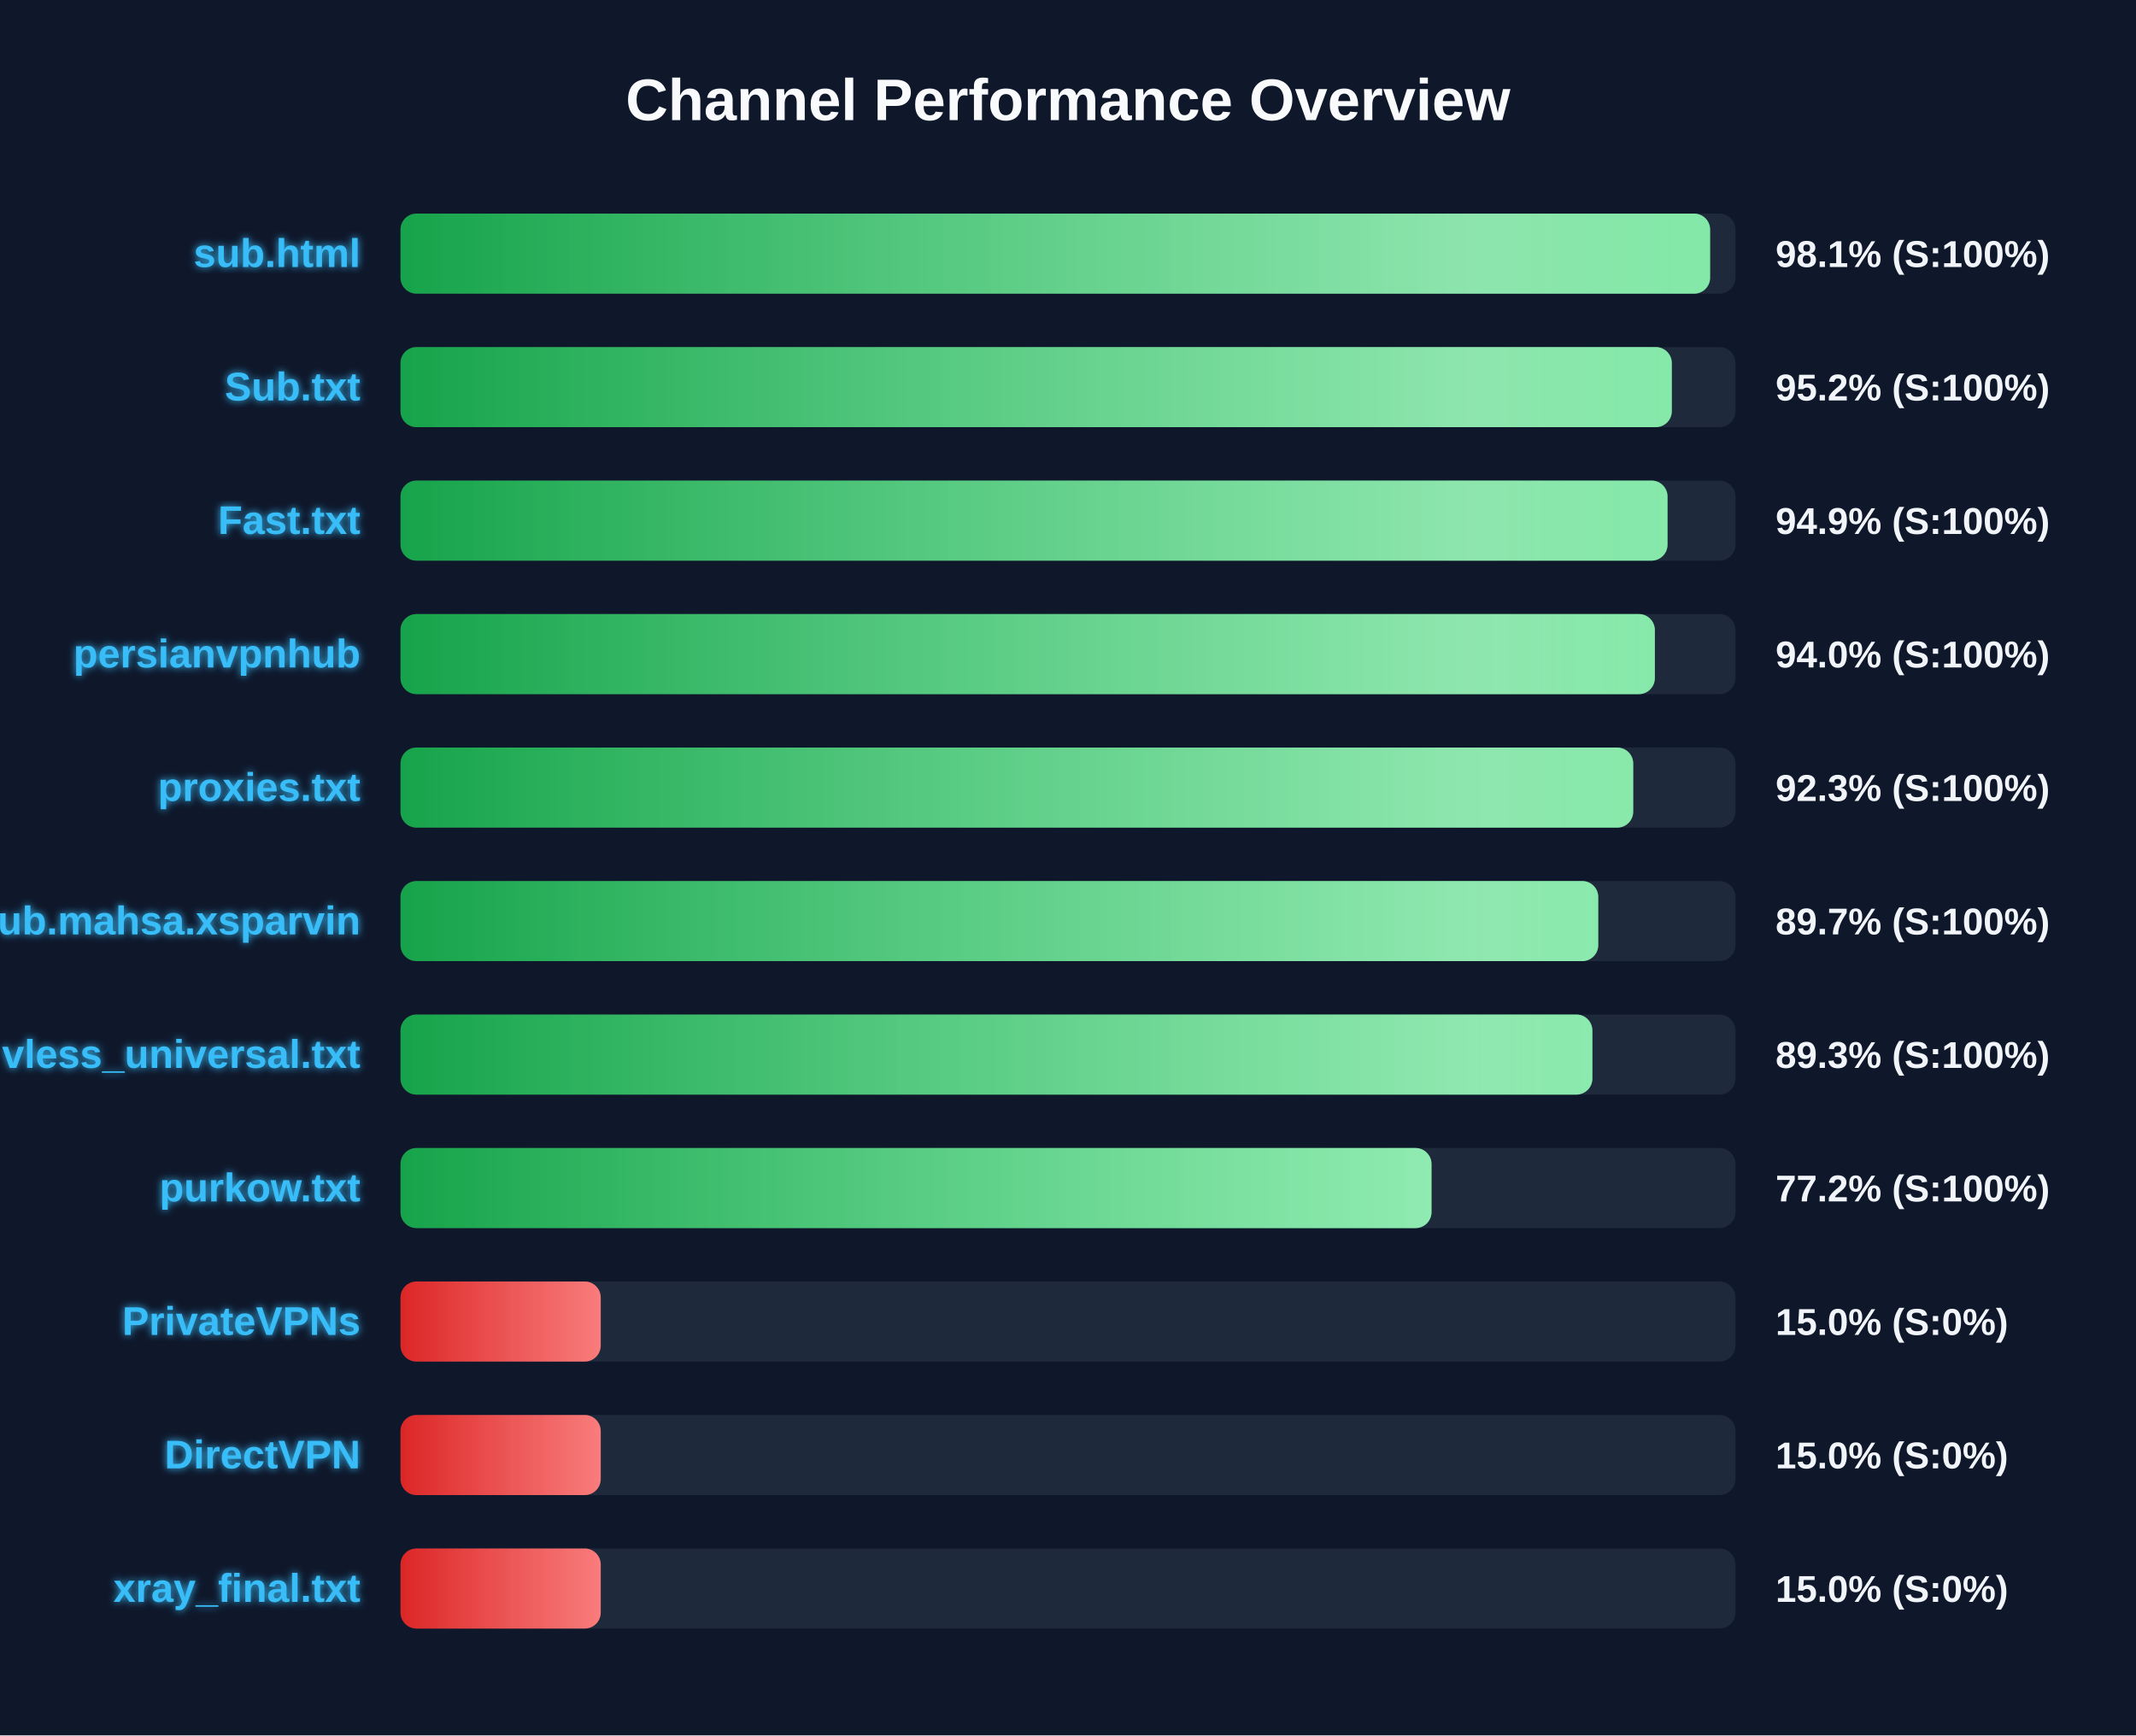
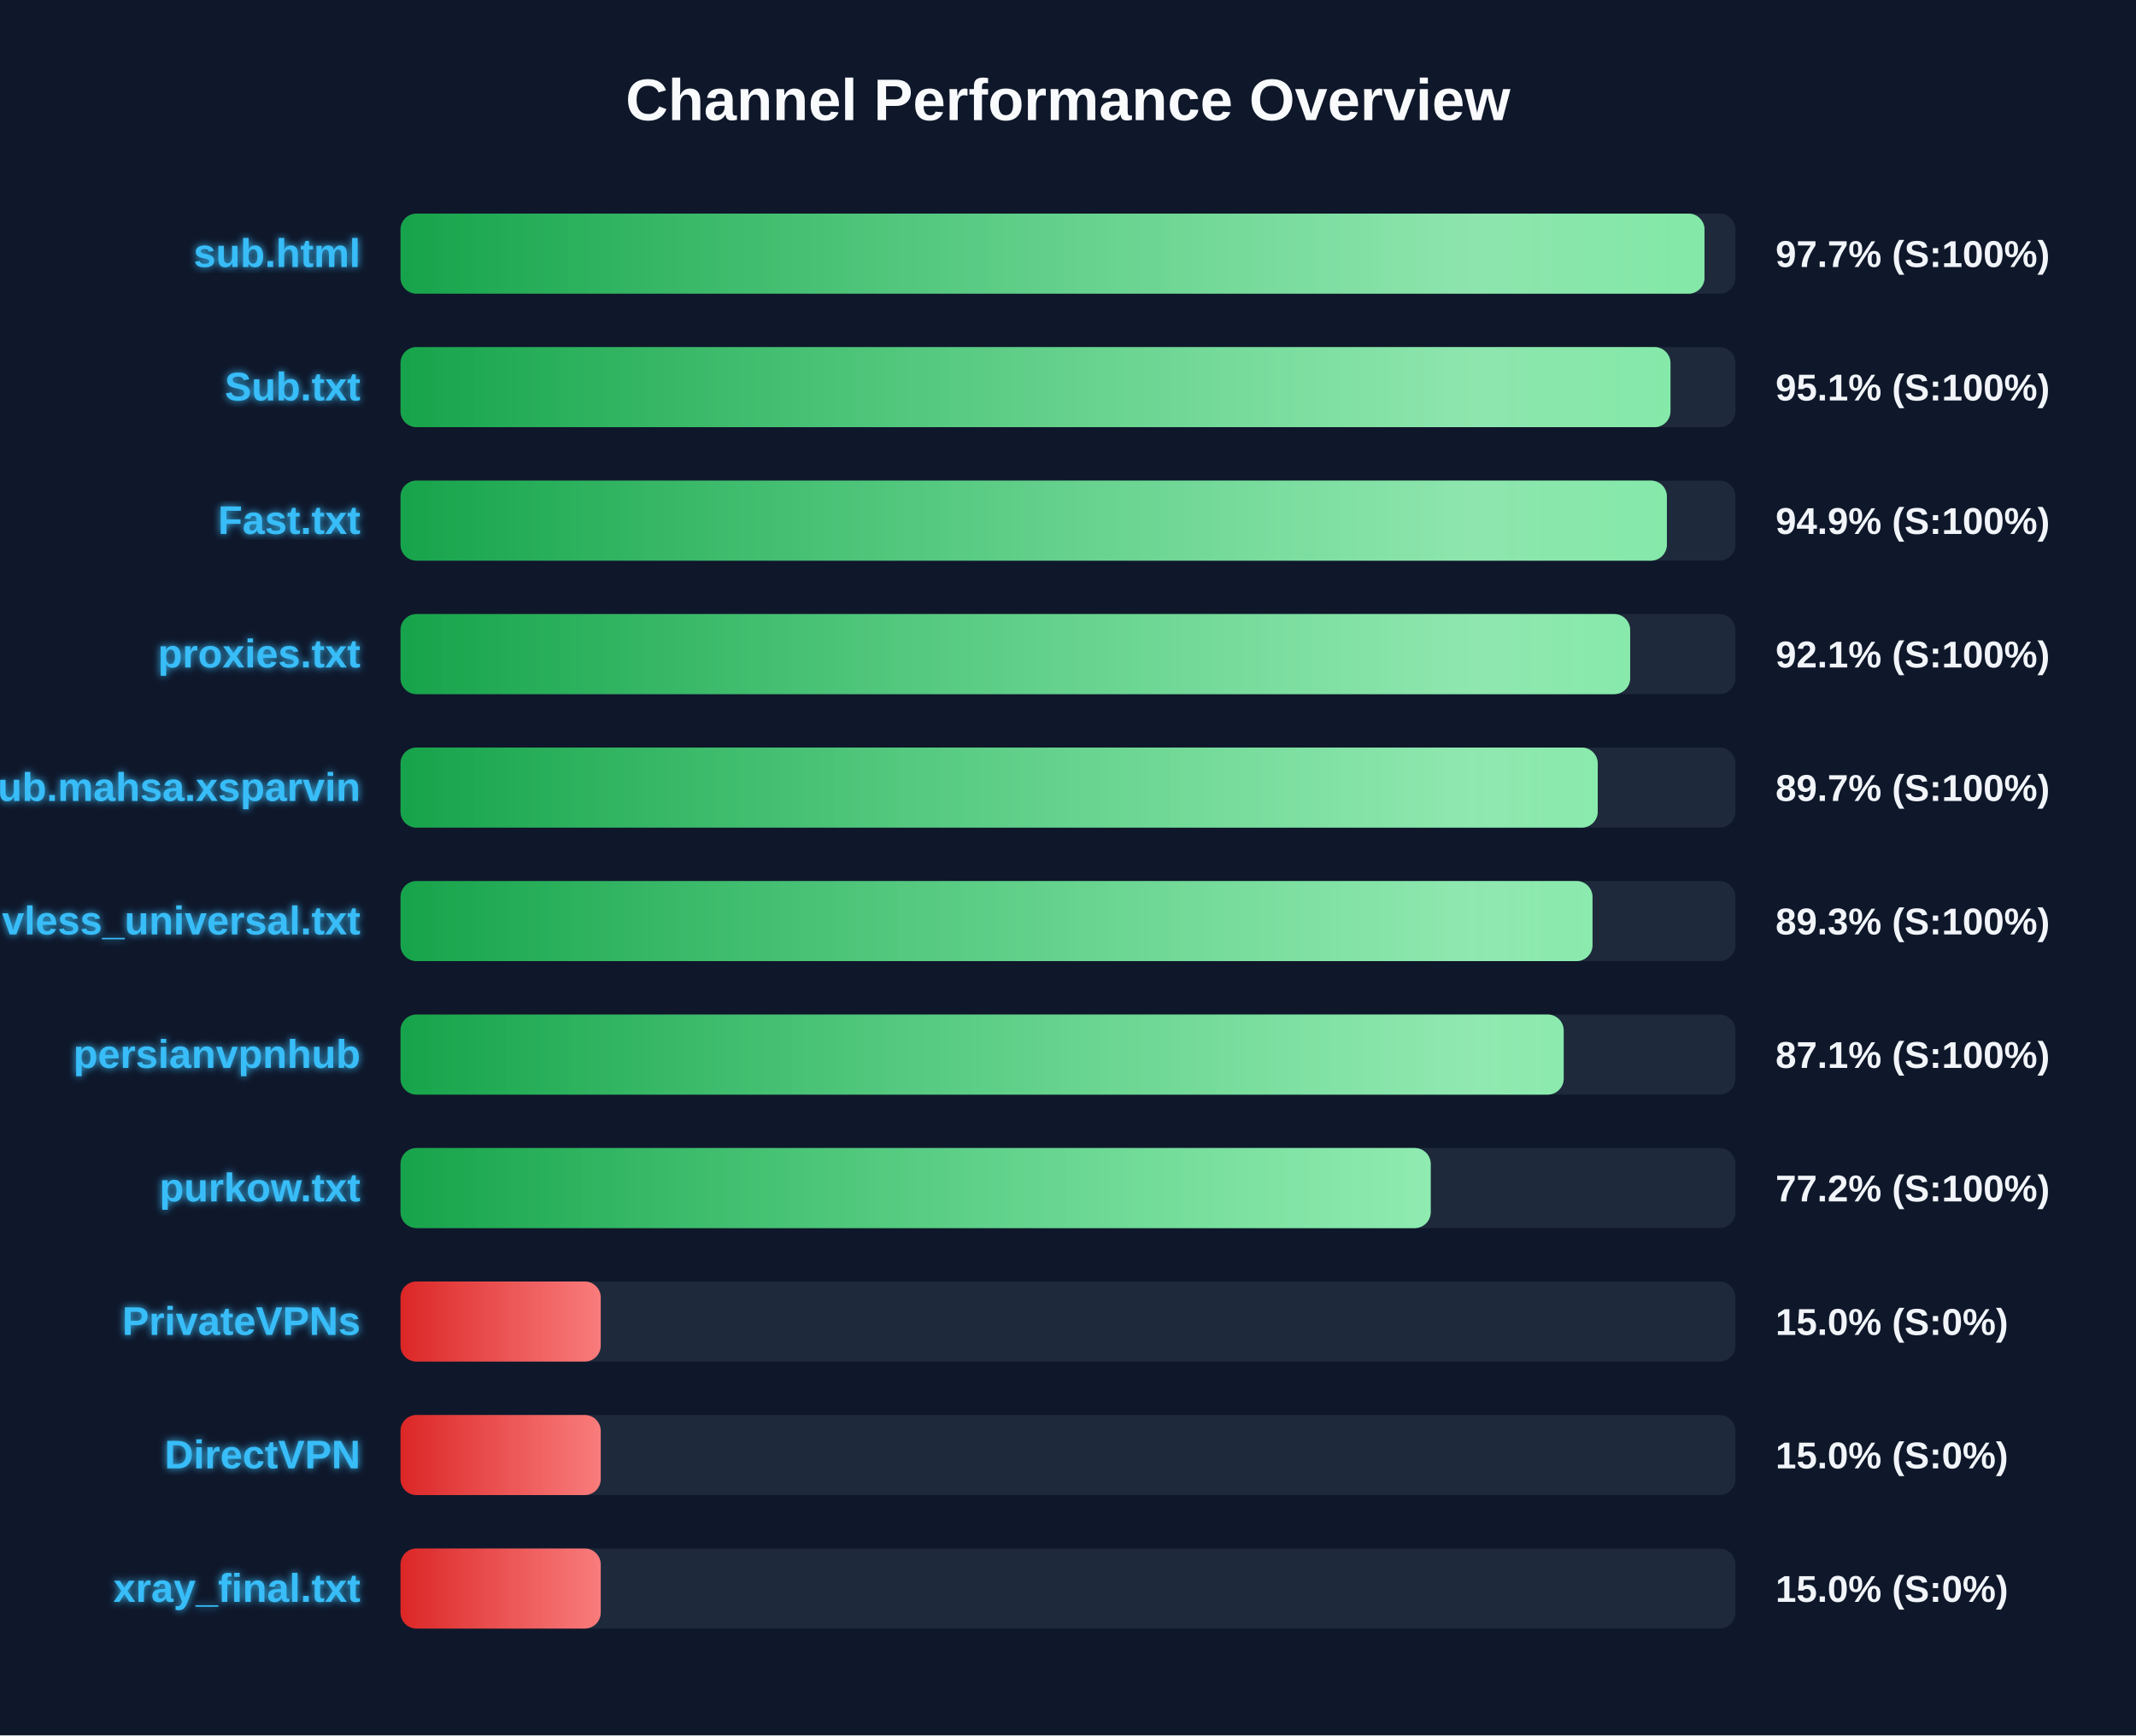
<svg xmlns="http://www.w3.org/2000/svg" width="800" height="650" version="1.1">
  <defs>
    <linearGradient id="grad-green" x1="0%" y1="0%" x2="100%" y2="0%">
      <stop offset="0%" stop-color="#16a34a" />
      <stop offset="100%" stop-color="#4ade80" />
    </linearGradient>
    <linearGradient id="grad-yellow" x1="0%" y1="0%" x2="100%" y2="0%">
      <stop offset="0%" stop-color="#ca8a04" />
      <stop offset="100%" stop-color="#fde047" />
    </linearGradient>
    <linearGradient id="grad-red" x1="0%" y1="0%" x2="100%" y2="0%">
      <stop offset="0%" stop-color="#dc2626" />
      <stop offset="100%" stop-color="#f87171" />
    </linearGradient>
    <linearGradient id="shimmer" x1="0%" y1="0%" x2="100%" y2="0%">
      <stop offset="0%" stop-color="rgba(255,255,255,0)" />
      <stop offset="50%" stop-color="rgba(255,255,255,0.4)" />
      <stop offset="100%" stop-color="rgba(255,255,255,0)" />
    </linearGradient>
    <filter id="glow" x="-20%" y="-20%" width="140%" height="140%">
      <feGaussianBlur stdDeviation="1.5" result="blur" />
      <feComposite in="SourceGraphic" in2="blur" operator="over" />
    </filter>
  </defs>
  <style>
        .bg-rect { fill: #0f172a; }
        .title { font: bold 22px 'Segoe UI', Arial, sans-serif; fill: #f8fafc; }
        .row { font: bold 15px 'Segoe UI', Arial, sans-serif; fill: #38bdf8; filter: url(#glow); }
        .score { font: bold 14px 'Segoe UI', Arial, sans-serif; fill: #f1f5f9; }
        @keyframes shimmer-anim {
            0% { transform: translateX(-100%); }
            100% { transform: translateX(200%); }
        }
        .shimmer-rect {
            animation: shimmer-anim 2.5s infinite linear;
        }
    </style>
  <rect width="100%" height="100%" class="bg-rect" />
  <text x="400" y="45" text-anchor="middle" class="title">Channel Performance Overview</text>
  <rect x="150" y="80" width="500" height="30" fill="#1e293b" rx="6" />
  <clipPath id="clip-0">
-     <rect x="150" y="80" width="490.5" height="30" rx="6" />
+     <rect x="150" y="80" width="488.4" height="30" rx="6" />
  </clipPath>
-   <rect x="150" y="80" width="490.5" height="30" fill="url(#grad-green)" rx="6" />
+   <rect x="150" y="80" width="488.4" height="30" fill="url(#grad-green)" rx="6" />
  <g clip-path="url(#clip-0)">
    <rect x="150" y="80" width="100%" height="30" fill="url(#shimmer)" class="shimmer-rect" />
  </g>
  <text x="135" y="100" text-anchor="end" class="row">sub.html</text>
-   <text x="665" y="100" text-anchor="start" class="score">98.1% (S:100%)</text>
+   <text x="665" y="100" text-anchor="start" class="score">97.7% (S:100%)</text>
  <rect x="150" y="130" width="500" height="30" fill="#1e293b" rx="6" />
  <clipPath id="clip-1">
-     <rect x="150" y="130" width="476.15" height="30" rx="6" />
+     <rect x="150" y="130" width="475.65" height="30" rx="6" />
  </clipPath>
-   <rect x="150" y="130" width="476.15" height="30" fill="url(#grad-green)" rx="6" />
+   <rect x="150" y="130" width="475.65" height="30" fill="url(#grad-green)" rx="6" />
  <g clip-path="url(#clip-1)">
    <rect x="150" y="130" width="100%" height="30" fill="url(#shimmer)" class="shimmer-rect" />
  </g>
  <text x="135" y="150" text-anchor="end" class="row">Sub.txt</text>
-   <text x="665" y="150" text-anchor="start" class="score">95.2% (S:100%)</text>
+   <text x="665" y="150" text-anchor="start" class="score">95.1% (S:100%)</text>
  <rect x="150" y="180" width="500" height="30" fill="#1e293b" rx="6" />
  <clipPath id="clip-2">
-     <rect x="150" y="180" width="474.55" height="30" rx="6" />
+     <rect x="150" y="180" width="474.3" height="30" rx="6" />
  </clipPath>
-   <rect x="150" y="180" width="474.55" height="30" fill="url(#grad-green)" rx="6" />
+   <rect x="150" y="180" width="474.3" height="30" fill="url(#grad-green)" rx="6" />
  <g clip-path="url(#clip-2)">
    <rect x="150" y="180" width="100%" height="30" fill="url(#shimmer)" class="shimmer-rect" />
  </g>
  <text x="135" y="200" text-anchor="end" class="row">Fast.txt</text>
  <text x="665" y="200" text-anchor="start" class="score">94.9% (S:100%)</text>
  <rect x="150" y="230" width="500" height="30" fill="#1e293b" rx="6" />
  <clipPath id="clip-3">
-     <rect x="150" y="230" width="469.8" height="30" rx="6" />
+     <rect x="150" y="230" width="460.55" height="30" rx="6" />
  </clipPath>
-   <rect x="150" y="230" width="469.8" height="30" fill="url(#grad-green)" rx="6" />
+   <rect x="150" y="230" width="460.55" height="30" fill="url(#grad-green)" rx="6" />
  <g clip-path="url(#clip-3)">
    <rect x="150" y="230" width="100%" height="30" fill="url(#shimmer)" class="shimmer-rect" />
  </g>
-   <text x="135" y="250" text-anchor="end" class="row">persianvpnhub</text>
-   <text x="665" y="250" text-anchor="start" class="score">94.0% (S:100%)</text>
+   <text x="135" y="250" text-anchor="end" class="row">proxies.txt</text>
+   <text x="665" y="250" text-anchor="start" class="score">92.1% (S:100%)</text>
  <rect x="150" y="280" width="500" height="30" fill="#1e293b" rx="6" />
  <clipPath id="clip-4">
-     <rect x="150" y="280" width="461.7" height="30" rx="6" />
+     <rect x="150" y="280" width="448.4" height="30" rx="6" />
  </clipPath>
-   <rect x="150" y="280" width="461.7" height="30" fill="url(#grad-green)" rx="6" />
+   <rect x="150" y="280" width="448.4" height="30" fill="url(#grad-green)" rx="6" />
  <g clip-path="url(#clip-4)">
    <rect x="150" y="280" width="100%" height="30" fill="url(#shimmer)" class="shimmer-rect" />
  </g>
-   <text x="135" y="300" text-anchor="end" class="row">proxies.txt</text>
-   <text x="665" y="300" text-anchor="start" class="score">92.3% (S:100%)</text>
+   <text x="135" y="300" text-anchor="end" class="row">Sub.mahsa.xsparvin</text>
+   <text x="665" y="300" text-anchor="start" class="score">89.7% (S:100%)</text>
  <rect x="150" y="330" width="500" height="30" fill="#1e293b" rx="6" />
  <clipPath id="clip-5">
-     <rect x="150" y="330" width="448.6" height="30" rx="6" />
+     <rect x="150" y="330" width="446.45" height="30" rx="6" />
  </clipPath>
-   <rect x="150" y="330" width="448.6" height="30" fill="url(#grad-green)" rx="6" />
+   <rect x="150" y="330" width="446.45" height="30" fill="url(#grad-green)" rx="6" />
  <g clip-path="url(#clip-5)">
    <rect x="150" y="330" width="100%" height="30" fill="url(#shimmer)" class="shimmer-rect" />
  </g>
-   <text x="135" y="350" text-anchor="end" class="row">Sub.mahsa.xsparvin</text>
-   <text x="665" y="350" text-anchor="start" class="score">89.7% (S:100%)</text>
+   <text x="135" y="350" text-anchor="end" class="row">vless_universal.txt</text>
+   <text x="665" y="350" text-anchor="start" class="score">89.3% (S:100%)</text>
  <rect x="150" y="380" width="500" height="30" fill="#1e293b" rx="6" />
  <clipPath id="clip-6">
-     <rect x="150" y="380" width="446.4" height="30" rx="6" />
+     <rect x="150" y="380" width="435.65" height="30" rx="6" />
  </clipPath>
-   <rect x="150" y="380" width="446.4" height="30" fill="url(#grad-green)" rx="6" />
+   <rect x="150" y="380" width="435.65" height="30" fill="url(#grad-green)" rx="6" />
  <g clip-path="url(#clip-6)">
    <rect x="150" y="380" width="100%" height="30" fill="url(#shimmer)" class="shimmer-rect" />
  </g>
-   <text x="135" y="400" text-anchor="end" class="row">vless_universal.txt</text>
-   <text x="665" y="400" text-anchor="start" class="score">89.3% (S:100%)</text>
+   <text x="135" y="400" text-anchor="end" class="row">persianvpnhub</text>
+   <text x="665" y="400" text-anchor="start" class="score">87.1% (S:100%)</text>
  <rect x="150" y="430" width="500" height="30" fill="#1e293b" rx="6" />
  <clipPath id="clip-7">
-     <rect x="150" y="430" width="386.15" height="30" rx="6" />
+     <rect x="150" y="430" width="385.85" height="30" rx="6" />
  </clipPath>
-   <rect x="150" y="430" width="386.15" height="30" fill="url(#grad-green)" rx="6" />
+   <rect x="150" y="430" width="385.85" height="30" fill="url(#grad-green)" rx="6" />
  <g clip-path="url(#clip-7)">
    <rect x="150" y="430" width="100%" height="30" fill="url(#shimmer)" class="shimmer-rect" />
  </g>
  <text x="135" y="450" text-anchor="end" class="row">purkow.txt</text>
  <text x="665" y="450" text-anchor="start" class="score">77.2% (S:100%)</text>
  <rect x="150" y="480" width="500" height="30" fill="#1e293b" rx="6" />
  <clipPath id="clip-8">
    <rect x="150" y="480" width="75.0" height="30" rx="6" />
  </clipPath>
  <rect x="150" y="480" width="75.0" height="30" fill="url(#grad-red)" rx="6" />
  <g clip-path="url(#clip-8)">
    <rect x="150" y="480" width="100%" height="30" fill="url(#shimmer)" class="shimmer-rect" />
  </g>
  <text x="135" y="500" text-anchor="end" class="row">PrivateVPNs</text>
  <text x="665" y="500" text-anchor="start" class="score">15.0% (S:0%)</text>
  <rect x="150" y="530" width="500" height="30" fill="#1e293b" rx="6" />
  <clipPath id="clip-9">
    <rect x="150" y="530" width="75.0" height="30" rx="6" />
  </clipPath>
  <rect x="150" y="530" width="75.0" height="30" fill="url(#grad-red)" rx="6" />
  <g clip-path="url(#clip-9)">
    <rect x="150" y="530" width="100%" height="30" fill="url(#shimmer)" class="shimmer-rect" />
  </g>
  <text x="135" y="550" text-anchor="end" class="row">DirectVPN</text>
  <text x="665" y="550" text-anchor="start" class="score">15.0% (S:0%)</text>
  <rect x="150" y="580" width="500" height="30" fill="#1e293b" rx="6" />
  <clipPath id="clip-10">
    <rect x="150" y="580" width="75.0" height="30" rx="6" />
  </clipPath>
  <rect x="150" y="580" width="75.0" height="30" fill="url(#grad-red)" rx="6" />
  <g clip-path="url(#clip-10)">
    <rect x="150" y="580" width="100%" height="30" fill="url(#shimmer)" class="shimmer-rect" />
  </g>
  <text x="135" y="600" text-anchor="end" class="row">xray_final.txt</text>
  <text x="665" y="600" text-anchor="start" class="score">15.0% (S:0%)</text>
</svg>
